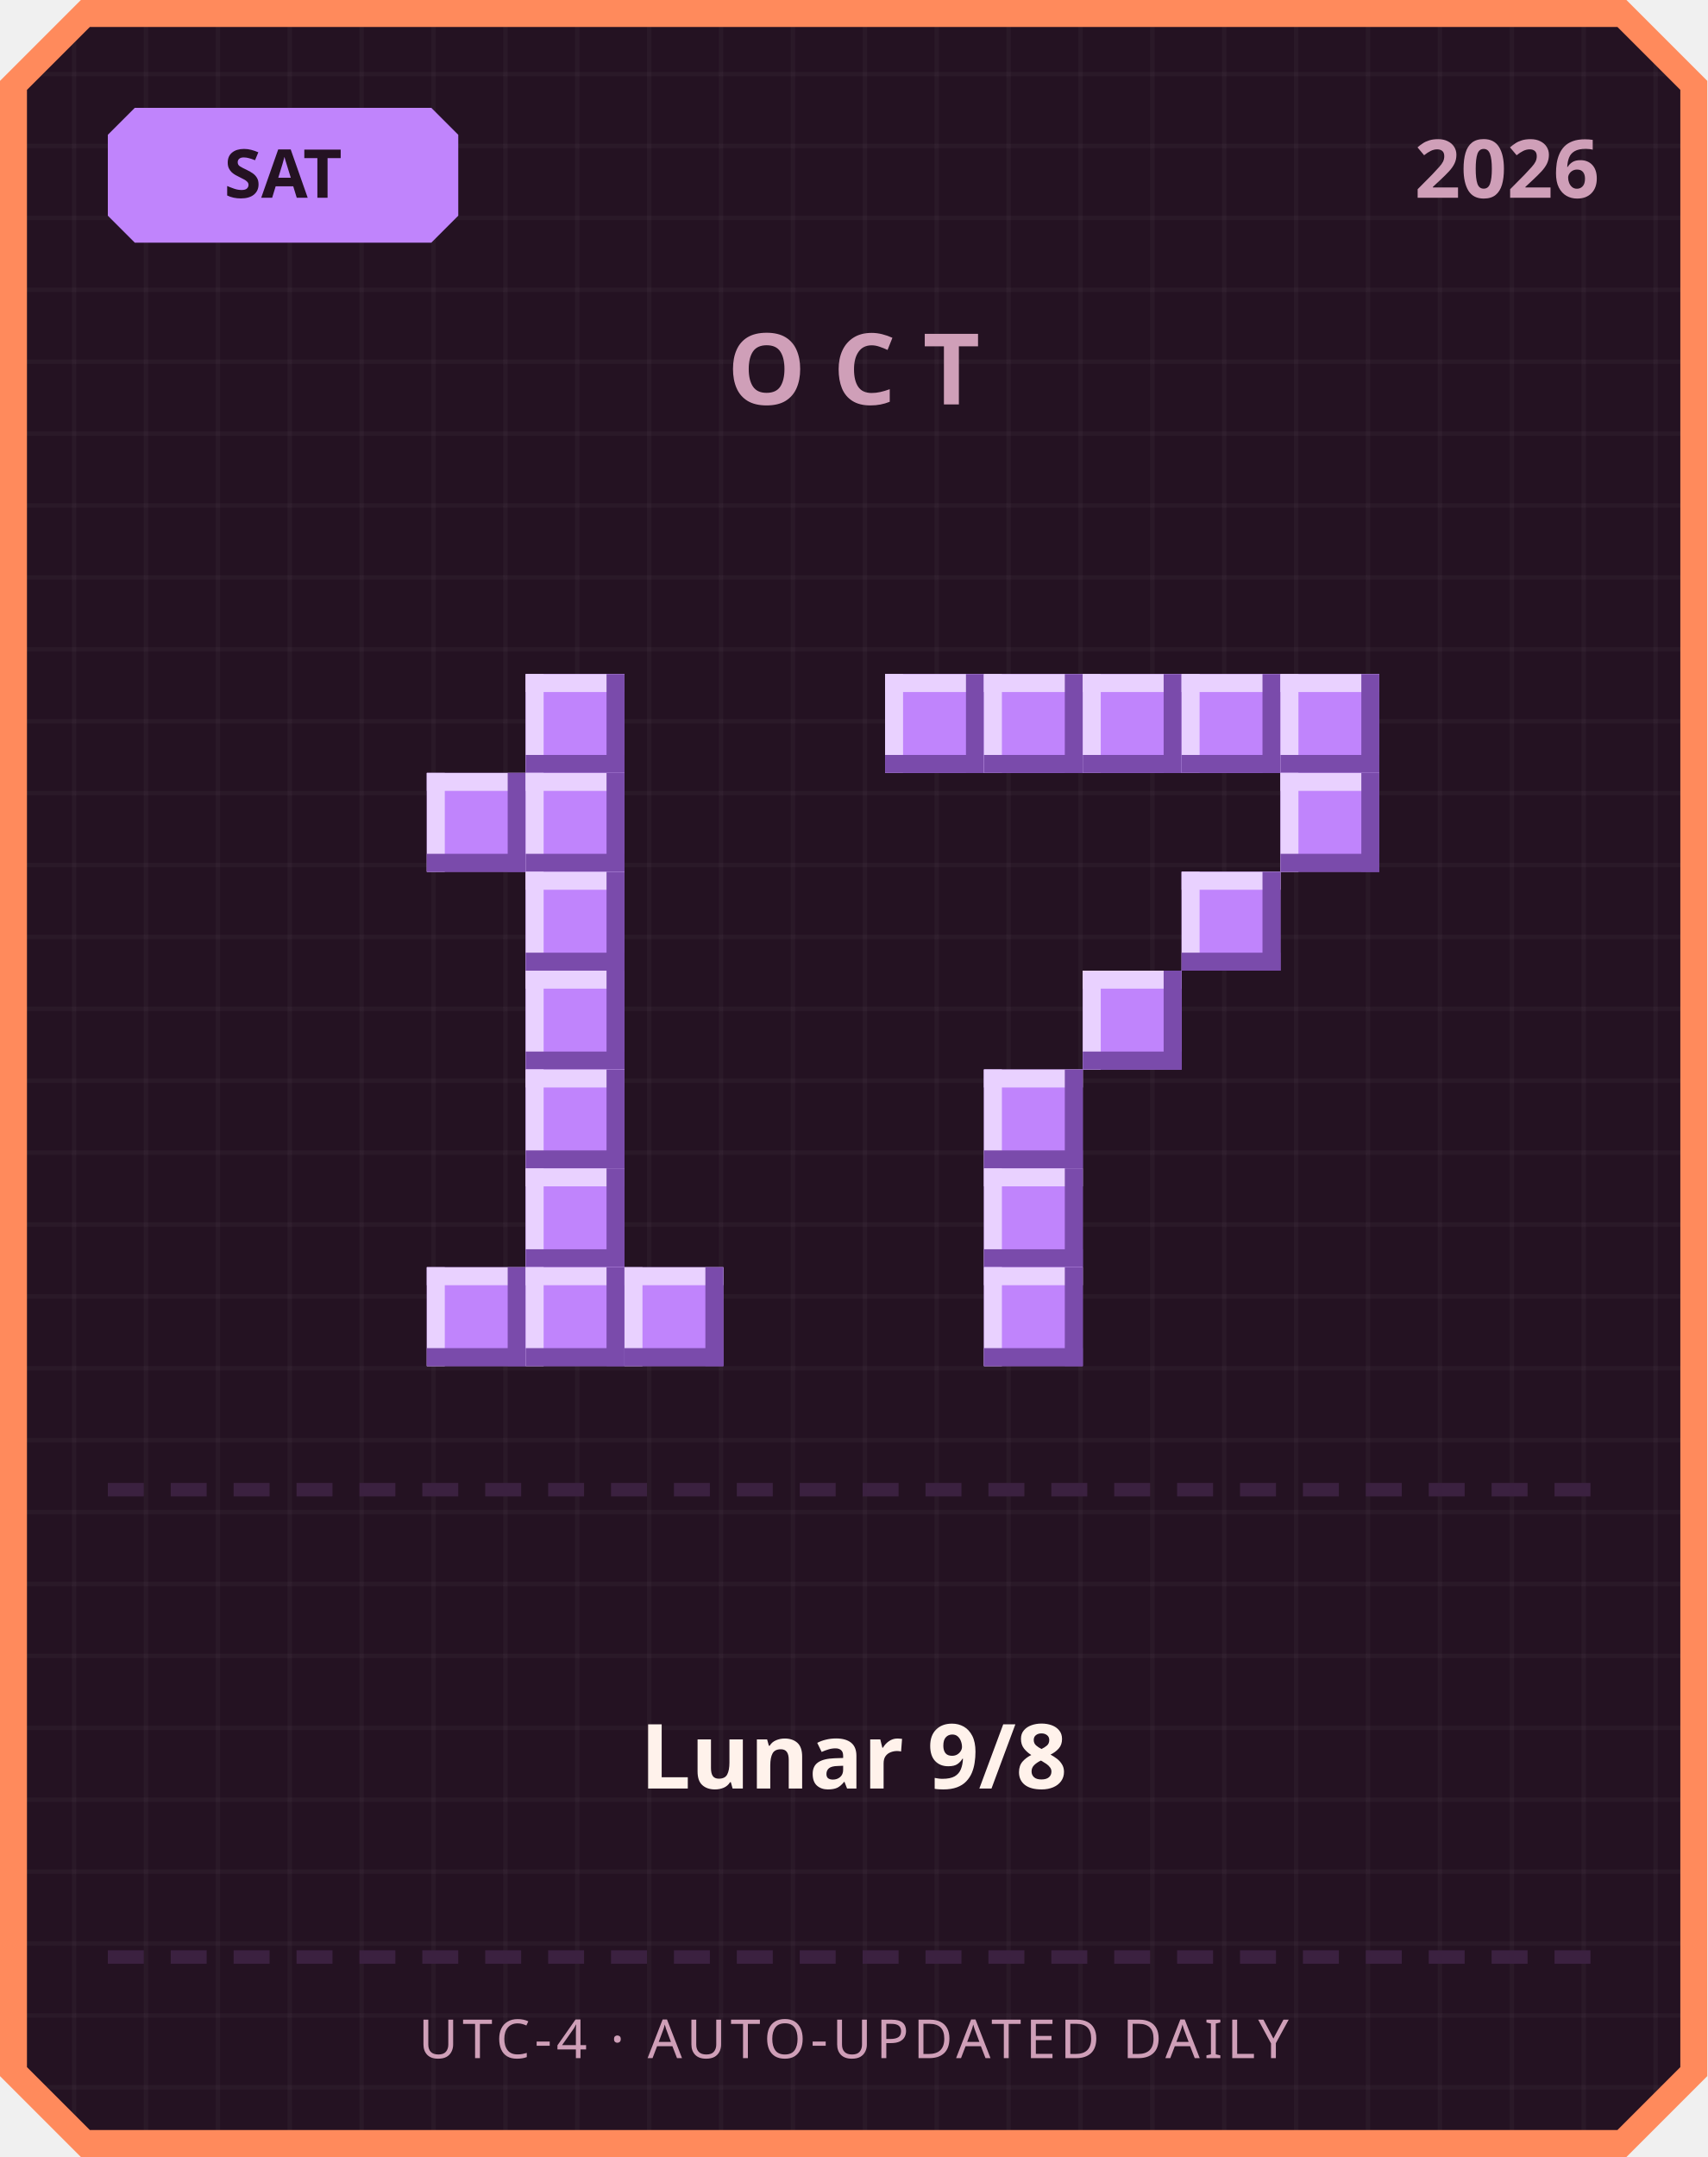
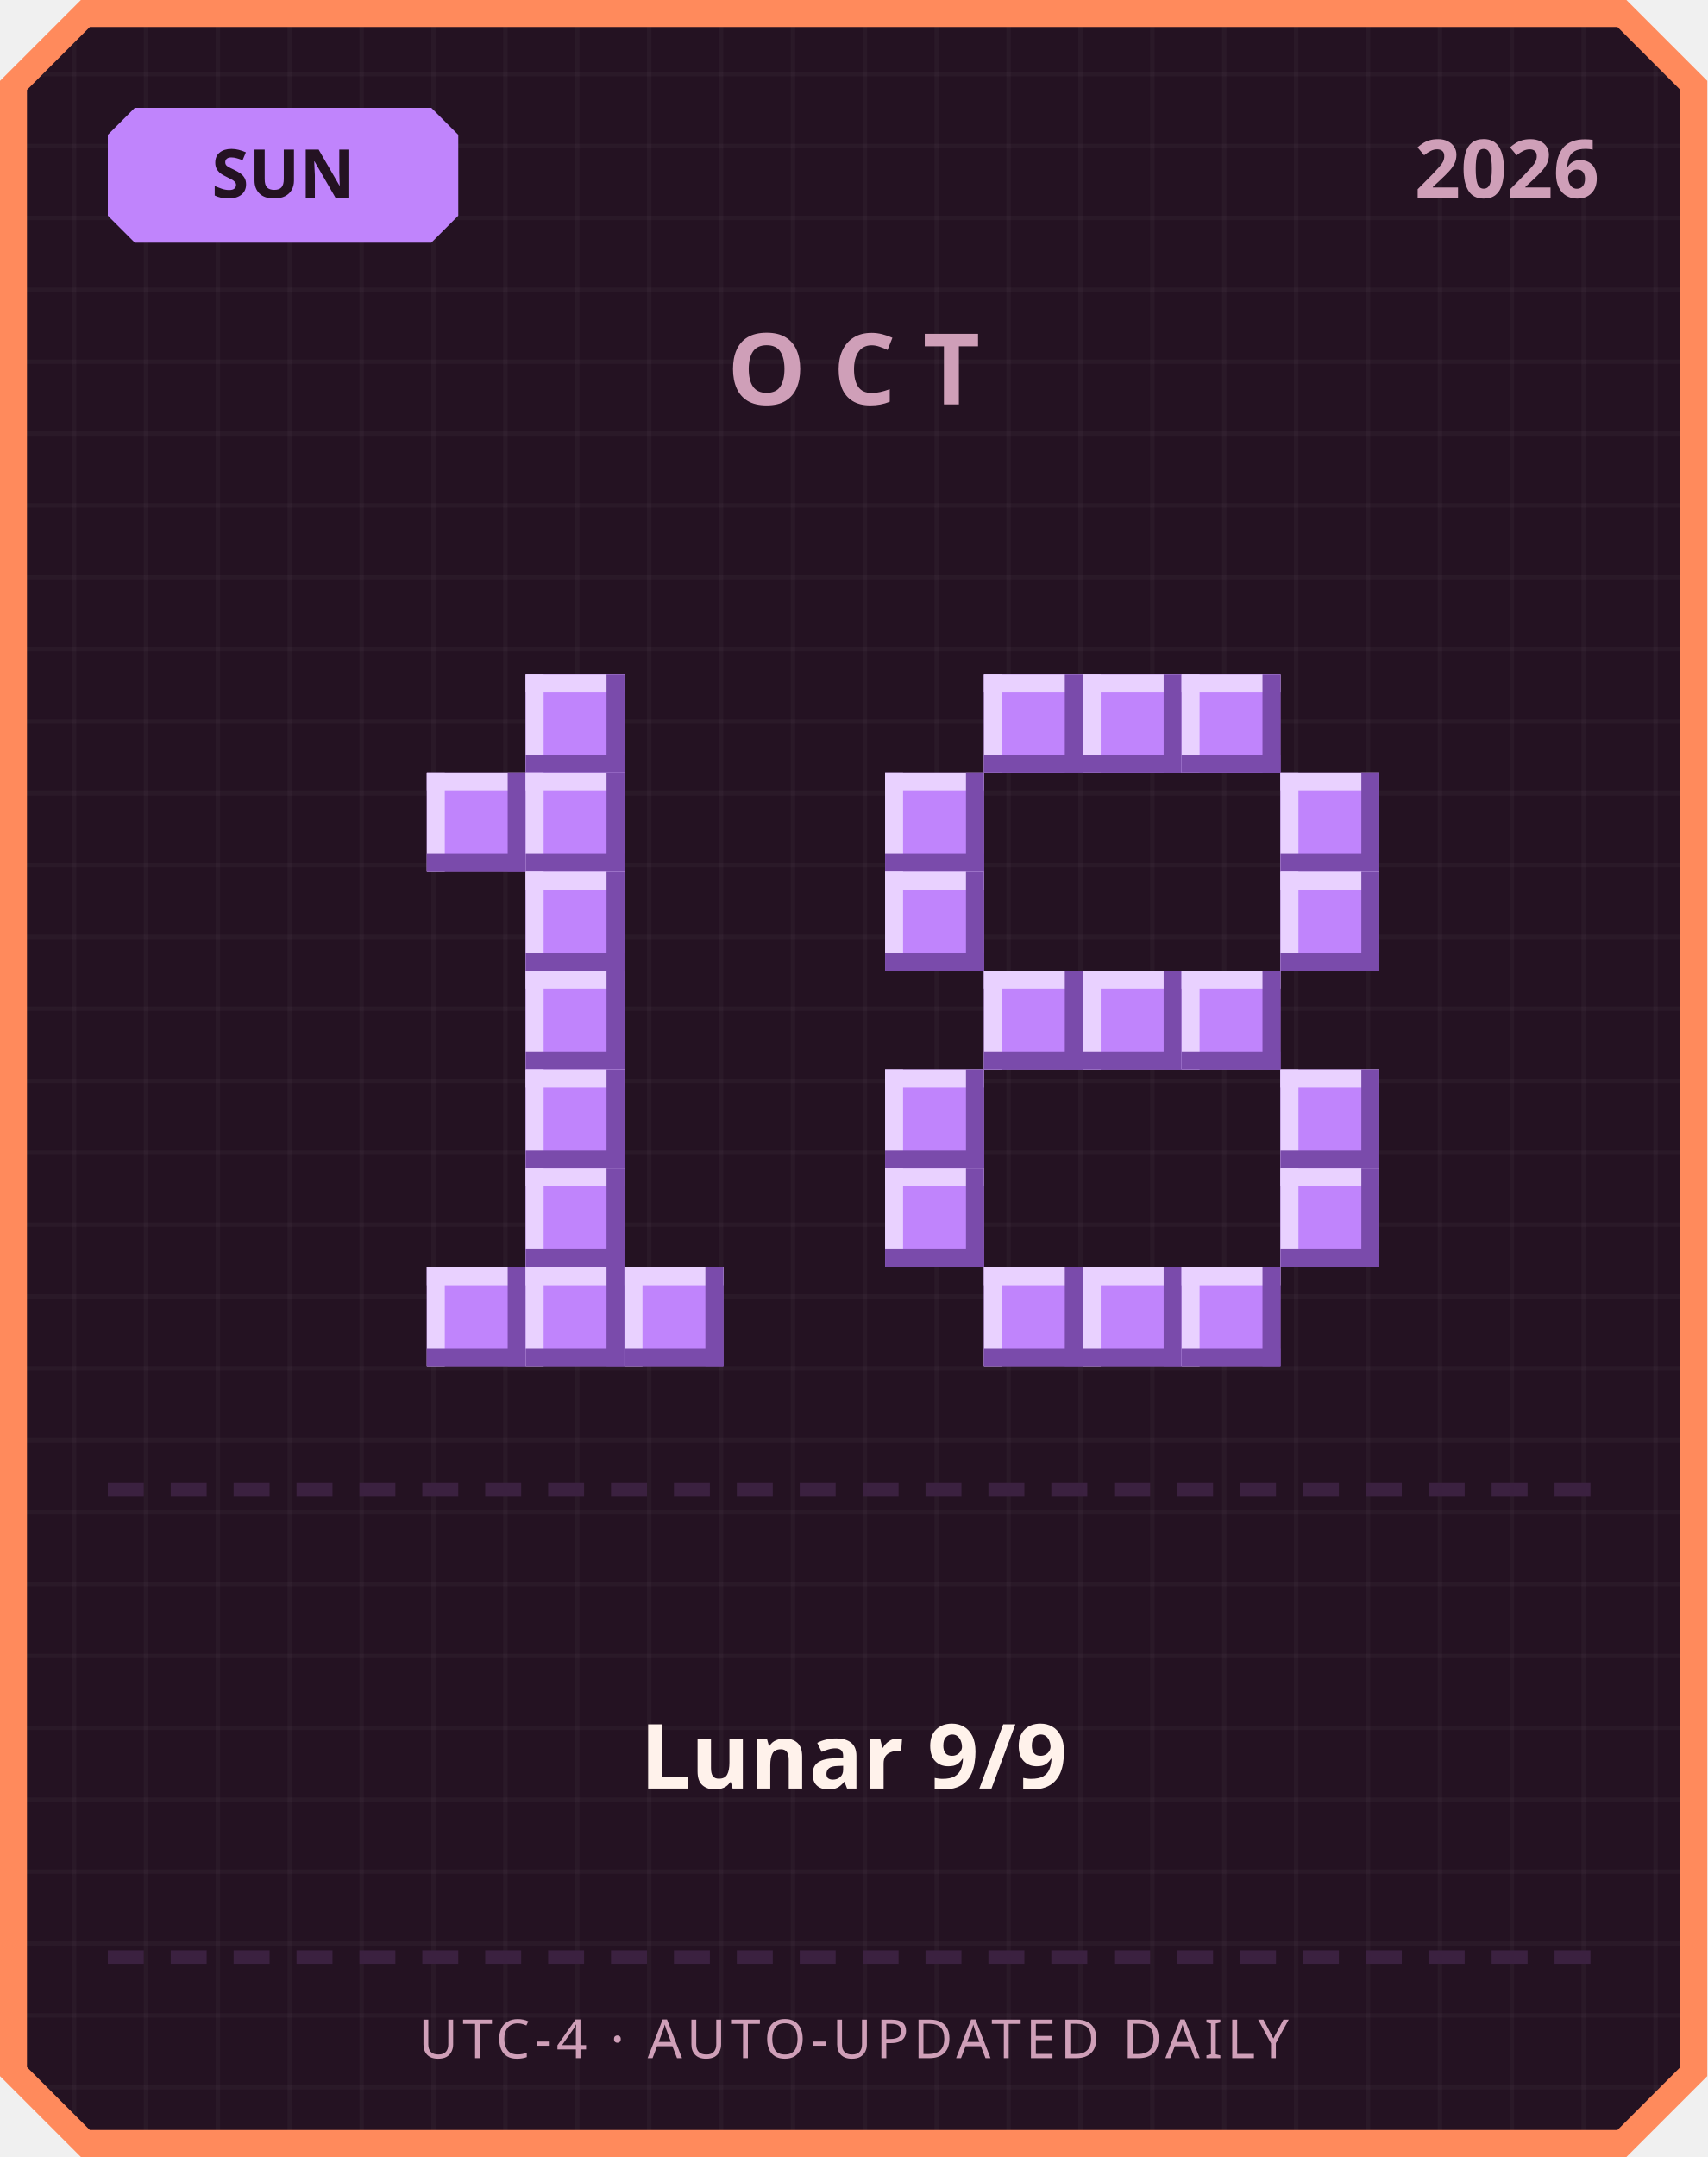
<svg xmlns="http://www.w3.org/2000/svg" width="380" height="480" viewBox="0 0 380 480">
  <defs>
    <pattern id="grid" width="16" height="16" patternUnits="userSpaceOnUse">
      <rect width="16" height="16" fill="#241222" />
      <rect width="1" height="16" fill="#ffffff" opacity="0.03" />
      <rect width="16" height="1" fill="#ffffff" opacity="0.03" />
    </pattern>
  </defs>
  <path d="M 18,0 L 362,0 L 380,18 L 380,462 L 362,480 L 18,480 L 0,462 L 0,18 Z" fill="#ff8a5c" />
  <path d="M 20,6 L 360,6 L 374,20 L 374,460 L 360,474 L 20,474 L 6,460 L 6,20 Z" fill="url(#grid)" />
  <path d="M 30,24 L 96,24 L 102,30 L 102,48 L 96,54 L 30,54 L 24,48 L 24,30 Z" fill="#c084fc" />
-   <text x="63" y="44" text-anchor="middle" font-family="'Segoe UI', sans-serif" font-size="15" font-weight="700" fill="#241222">SAT</text>
+   <text x="63" y="44" text-anchor="middle" font-family="'Segoe UI', sans-serif" font-size="15" font-weight="700" fill="#241222">SUN</text>
  <text x="356" y="44" text-anchor="end" font-family="'Segoe UI', sans-serif" font-size="18" font-weight="700" fill="#cf9fb8">2026</text>
  <text x="190" y="90" text-anchor="middle" font-family="'Segoe UI', sans-serif" font-size="22" font-weight="700" letter-spacing="6" fill="#cf9fb8">OCT</text>
  <rect x="117" y="150" width="22" height="22" fill="#c084fc" />
  <rect x="117" y="150" width="22" height="4" fill="#e9d1ff" />
  <rect x="117" y="150" width="4" height="22" fill="#e9d1ff" />
  <rect x="117" y="168" width="22" height="4" fill="#7a4bab" />
  <rect x="135" y="150" width="4" height="22" fill="#7a4bab" />
  <rect x="95" y="172" width="22" height="22" fill="#c084fc" />
  <rect x="95" y="172" width="22" height="4" fill="#e9d1ff" />
  <rect x="95" y="172" width="4" height="22" fill="#e9d1ff" />
  <rect x="95" y="190" width="22" height="4" fill="#7a4bab" />
  <rect x="113" y="172" width="4" height="22" fill="#7a4bab" />
  <rect x="117" y="172" width="22" height="22" fill="#c084fc" />
  <rect x="117" y="172" width="22" height="4" fill="#e9d1ff" />
  <rect x="117" y="172" width="4" height="22" fill="#e9d1ff" />
  <rect x="117" y="190" width="22" height="4" fill="#7a4bab" />
  <rect x="135" y="172" width="4" height="22" fill="#7a4bab" />
  <rect x="117" y="194" width="22" height="22" fill="#c084fc" />
  <rect x="117" y="194" width="22" height="4" fill="#e9d1ff" />
  <rect x="117" y="194" width="4" height="22" fill="#e9d1ff" />
  <rect x="117" y="212" width="22" height="4" fill="#7a4bab" />
  <rect x="135" y="194" width="4" height="22" fill="#7a4bab" />
  <rect x="117" y="216" width="22" height="22" fill="#c084fc" />
  <rect x="117" y="216" width="22" height="4" fill="#e9d1ff" />
  <rect x="117" y="216" width="4" height="22" fill="#e9d1ff" />
  <rect x="117" y="234" width="22" height="4" fill="#7a4bab" />
  <rect x="135" y="216" width="4" height="22" fill="#7a4bab" />
  <rect x="117" y="238" width="22" height="22" fill="#c084fc" />
  <rect x="117" y="238" width="22" height="4" fill="#e9d1ff" />
  <rect x="117" y="238" width="4" height="22" fill="#e9d1ff" />
  <rect x="117" y="256" width="22" height="4" fill="#7a4bab" />
  <rect x="135" y="238" width="4" height="22" fill="#7a4bab" />
  <rect x="117" y="260" width="22" height="22" fill="#c084fc" />
  <rect x="117" y="260" width="22" height="4" fill="#e9d1ff" />
  <rect x="117" y="260" width="4" height="22" fill="#e9d1ff" />
  <rect x="117" y="278" width="22" height="4" fill="#7a4bab" />
  <rect x="135" y="260" width="4" height="22" fill="#7a4bab" />
  <rect x="95" y="282" width="22" height="22" fill="#c084fc" />
  <rect x="95" y="282" width="22" height="4" fill="#e9d1ff" />
  <rect x="95" y="282" width="4" height="22" fill="#e9d1ff" />
  <rect x="95" y="300" width="22" height="4" fill="#7a4bab" />
  <rect x="113" y="282" width="4" height="22" fill="#7a4bab" />
  <rect x="117" y="282" width="22" height="22" fill="#c084fc" />
  <rect x="117" y="282" width="22" height="4" fill="#e9d1ff" />
  <rect x="117" y="282" width="4" height="22" fill="#e9d1ff" />
  <rect x="117" y="300" width="22" height="4" fill="#7a4bab" />
  <rect x="135" y="282" width="4" height="22" fill="#7a4bab" />
  <rect x="139" y="282" width="22" height="22" fill="#c084fc" />
  <rect x="139" y="282" width="22" height="4" fill="#e9d1ff" />
  <rect x="139" y="282" width="4" height="22" fill="#e9d1ff" />
  <rect x="139" y="300" width="22" height="4" fill="#7a4bab" />
  <rect x="157" y="282" width="4" height="22" fill="#7a4bab" />
-   <rect x="197" y="150" width="22" height="22" fill="#c084fc" />
-   <rect x="197" y="150" width="22" height="4" fill="#e9d1ff" />
-   <rect x="197" y="150" width="4" height="22" fill="#e9d1ff" />
-   <rect x="197" y="168" width="22" height="4" fill="#7a4bab" />
-   <rect x="215" y="150" width="4" height="22" fill="#7a4bab" />
  <rect x="219" y="150" width="22" height="22" fill="#c084fc" />
  <rect x="219" y="150" width="22" height="4" fill="#e9d1ff" />
  <rect x="219" y="150" width="4" height="22" fill="#e9d1ff" />
  <rect x="219" y="168" width="22" height="4" fill="#7a4bab" />
  <rect x="237" y="150" width="4" height="22" fill="#7a4bab" />
  <rect x="241" y="150" width="22" height="22" fill="#c084fc" />
  <rect x="241" y="150" width="22" height="4" fill="#e9d1ff" />
  <rect x="241" y="150" width="4" height="22" fill="#e9d1ff" />
  <rect x="241" y="168" width="22" height="4" fill="#7a4bab" />
  <rect x="259" y="150" width="4" height="22" fill="#7a4bab" />
  <rect x="263" y="150" width="22" height="22" fill="#c084fc" />
  <rect x="263" y="150" width="22" height="4" fill="#e9d1ff" />
  <rect x="263" y="150" width="4" height="22" fill="#e9d1ff" />
  <rect x="263" y="168" width="22" height="4" fill="#7a4bab" />
  <rect x="281" y="150" width="4" height="22" fill="#7a4bab" />
-   <rect x="285" y="150" width="22" height="22" fill="#c084fc" />
-   <rect x="285" y="150" width="22" height="4" fill="#e9d1ff" />
-   <rect x="285" y="150" width="4" height="22" fill="#e9d1ff" />
-   <rect x="285" y="168" width="22" height="4" fill="#7a4bab" />
-   <rect x="303" y="150" width="4" height="22" fill="#7a4bab" />
+   <rect x="197" y="172" width="22" height="22" fill="#c084fc" />
+   <rect x="197" y="172" width="22" height="4" fill="#e9d1ff" />
+   <rect x="197" y="172" width="4" height="22" fill="#e9d1ff" />
+   <rect x="197" y="190" width="22" height="4" fill="#7a4bab" />
+   <rect x="215" y="172" width="4" height="22" fill="#7a4bab" />
  <rect x="285" y="172" width="22" height="22" fill="#c084fc" />
  <rect x="285" y="172" width="22" height="4" fill="#e9d1ff" />
  <rect x="285" y="172" width="4" height="22" fill="#e9d1ff" />
  <rect x="285" y="190" width="22" height="4" fill="#7a4bab" />
  <rect x="303" y="172" width="4" height="22" fill="#7a4bab" />
-   <rect x="263" y="194" width="22" height="22" fill="#c084fc" />
-   <rect x="263" y="194" width="22" height="4" fill="#e9d1ff" />
-   <rect x="263" y="194" width="4" height="22" fill="#e9d1ff" />
-   <rect x="263" y="212" width="22" height="4" fill="#7a4bab" />
-   <rect x="281" y="194" width="4" height="22" fill="#7a4bab" />
+   <rect x="197" y="194" width="22" height="22" fill="#c084fc" />
+   <rect x="197" y="194" width="22" height="4" fill="#e9d1ff" />
+   <rect x="197" y="194" width="4" height="22" fill="#e9d1ff" />
+   <rect x="197" y="212" width="22" height="4" fill="#7a4bab" />
+   <rect x="215" y="194" width="4" height="22" fill="#7a4bab" />
+   <rect x="285" y="194" width="22" height="22" fill="#c084fc" />
+   <rect x="285" y="194" width="22" height="4" fill="#e9d1ff" />
+   <rect x="285" y="194" width="4" height="22" fill="#e9d1ff" />
+   <rect x="285" y="212" width="22" height="4" fill="#7a4bab" />
+   <rect x="303" y="194" width="4" height="22" fill="#7a4bab" />
+   <rect x="219" y="216" width="22" height="22" fill="#c084fc" />
+   <rect x="219" y="216" width="22" height="4" fill="#e9d1ff" />
+   <rect x="219" y="216" width="4" height="22" fill="#e9d1ff" />
+   <rect x="219" y="234" width="22" height="4" fill="#7a4bab" />
+   <rect x="237" y="216" width="4" height="22" fill="#7a4bab" />
  <rect x="241" y="216" width="22" height="22" fill="#c084fc" />
  <rect x="241" y="216" width="22" height="4" fill="#e9d1ff" />
  <rect x="241" y="216" width="4" height="22" fill="#e9d1ff" />
  <rect x="241" y="234" width="22" height="4" fill="#7a4bab" />
  <rect x="259" y="216" width="4" height="22" fill="#7a4bab" />
-   <rect x="219" y="238" width="22" height="22" fill="#c084fc" />
-   <rect x="219" y="238" width="22" height="4" fill="#e9d1ff" />
-   <rect x="219" y="238" width="4" height="22" fill="#e9d1ff" />
-   <rect x="219" y="256" width="22" height="4" fill="#7a4bab" />
-   <rect x="237" y="238" width="4" height="22" fill="#7a4bab" />
-   <rect x="219" y="260" width="22" height="22" fill="#c084fc" />
-   <rect x="219" y="260" width="22" height="4" fill="#e9d1ff" />
-   <rect x="219" y="260" width="4" height="22" fill="#e9d1ff" />
-   <rect x="219" y="278" width="22" height="4" fill="#7a4bab" />
-   <rect x="237" y="260" width="4" height="22" fill="#7a4bab" />
+   <rect x="263" y="216" width="22" height="22" fill="#c084fc" />
+   <rect x="263" y="216" width="22" height="4" fill="#e9d1ff" />
+   <rect x="263" y="216" width="4" height="22" fill="#e9d1ff" />
+   <rect x="263" y="234" width="22" height="4" fill="#7a4bab" />
+   <rect x="281" y="216" width="4" height="22" fill="#7a4bab" />
+   <rect x="197" y="238" width="22" height="22" fill="#c084fc" />
+   <rect x="197" y="238" width="22" height="4" fill="#e9d1ff" />
+   <rect x="197" y="238" width="4" height="22" fill="#e9d1ff" />
+   <rect x="197" y="256" width="22" height="4" fill="#7a4bab" />
+   <rect x="215" y="238" width="4" height="22" fill="#7a4bab" />
+   <rect x="285" y="238" width="22" height="22" fill="#c084fc" />
+   <rect x="285" y="238" width="22" height="4" fill="#e9d1ff" />
+   <rect x="285" y="238" width="4" height="22" fill="#e9d1ff" />
+   <rect x="285" y="256" width="22" height="4" fill="#7a4bab" />
+   <rect x="303" y="238" width="4" height="22" fill="#7a4bab" />
+   <rect x="197" y="260" width="22" height="22" fill="#c084fc" />
+   <rect x="197" y="260" width="22" height="4" fill="#e9d1ff" />
+   <rect x="197" y="260" width="4" height="22" fill="#e9d1ff" />
+   <rect x="197" y="278" width="22" height="4" fill="#7a4bab" />
+   <rect x="215" y="260" width="4" height="22" fill="#7a4bab" />
+   <rect x="285" y="260" width="22" height="22" fill="#c084fc" />
+   <rect x="285" y="260" width="22" height="4" fill="#e9d1ff" />
+   <rect x="285" y="260" width="4" height="22" fill="#e9d1ff" />
+   <rect x="285" y="278" width="22" height="4" fill="#7a4bab" />
+   <rect x="303" y="260" width="4" height="22" fill="#7a4bab" />
  <rect x="219" y="282" width="22" height="22" fill="#c084fc" />
  <rect x="219" y="282" width="22" height="4" fill="#e9d1ff" />
  <rect x="219" y="282" width="4" height="22" fill="#e9d1ff" />
  <rect x="219" y="300" width="22" height="4" fill="#7a4bab" />
  <rect x="237" y="282" width="4" height="22" fill="#7a4bab" />
+   <rect x="241" y="282" width="22" height="22" fill="#c084fc" />
+   <rect x="241" y="282" width="22" height="4" fill="#e9d1ff" />
+   <rect x="241" y="282" width="4" height="22" fill="#e9d1ff" />
+   <rect x="241" y="300" width="22" height="4" fill="#7a4bab" />
+   <rect x="259" y="282" width="4" height="22" fill="#7a4bab" />
+   <rect x="263" y="282" width="22" height="22" fill="#c084fc" />
+   <rect x="263" y="282" width="22" height="4" fill="#e9d1ff" />
+   <rect x="263" y="282" width="4" height="22" fill="#e9d1ff" />
+   <rect x="263" y="300" width="22" height="4" fill="#7a4bab" />
+   <rect x="281" y="282" width="4" height="22" fill="#7a4bab" />
  <rect x="24" y="330" width="8" height="3" fill="#3b2140" />
  <rect x="38" y="330" width="8" height="3" fill="#3b2140" />
  <rect x="52" y="330" width="8" height="3" fill="#3b2140" />
  <rect x="66" y="330" width="8" height="3" fill="#3b2140" />
  <rect x="80" y="330" width="8" height="3" fill="#3b2140" />
  <rect x="94" y="330" width="8" height="3" fill="#3b2140" />
  <rect x="108" y="330" width="8" height="3" fill="#3b2140" />
  <rect x="122" y="330" width="8" height="3" fill="#3b2140" />
  <rect x="136" y="330" width="8" height="3" fill="#3b2140" />
  <rect x="150" y="330" width="8" height="3" fill="#3b2140" />
  <rect x="164" y="330" width="8" height="3" fill="#3b2140" />
  <rect x="178" y="330" width="8" height="3" fill="#3b2140" />
  <rect x="192" y="330" width="8" height="3" fill="#3b2140" />
  <rect x="206" y="330" width="8" height="3" fill="#3b2140" />
  <rect x="220" y="330" width="8" height="3" fill="#3b2140" />
  <rect x="234" y="330" width="8" height="3" fill="#3b2140" />
  <rect x="248" y="330" width="8" height="3" fill="#3b2140" />
  <rect x="262" y="330" width="8" height="3" fill="#3b2140" />
  <rect x="276" y="330" width="8" height="3" fill="#3b2140" />
  <rect x="290" y="330" width="8" height="3" fill="#3b2140" />
  <rect x="304" y="330" width="8" height="3" fill="#3b2140" />
  <rect x="318" y="330" width="8" height="3" fill="#3b2140" />
  <rect x="332" y="330" width="8" height="3" fill="#3b2140" />
  <rect x="346" y="330" width="8" height="3" fill="#3b2140" />
-   <text x="190" y="398" text-anchor="middle" font-family="'Segoe UI', 'Microsoft JhengHei', sans-serif" font-size="20" font-weight="700" fill="#fff2eb">Lunar 9/8</text>
+   <text x="190" y="398" text-anchor="middle" font-family="'Segoe UI', 'Microsoft JhengHei', sans-serif" font-size="20" font-weight="700" fill="#fff2eb">Lunar 9/9</text>
  <rect x="24" y="434" width="8" height="3" fill="#3b2140" />
  <rect x="38" y="434" width="8" height="3" fill="#3b2140" />
  <rect x="52" y="434" width="8" height="3" fill="#3b2140" />
  <rect x="66" y="434" width="8" height="3" fill="#3b2140" />
  <rect x="80" y="434" width="8" height="3" fill="#3b2140" />
  <rect x="94" y="434" width="8" height="3" fill="#3b2140" />
  <rect x="108" y="434" width="8" height="3" fill="#3b2140" />
  <rect x="122" y="434" width="8" height="3" fill="#3b2140" />
  <rect x="136" y="434" width="8" height="3" fill="#3b2140" />
  <rect x="150" y="434" width="8" height="3" fill="#3b2140" />
  <rect x="164" y="434" width="8" height="3" fill="#3b2140" />
  <rect x="178" y="434" width="8" height="3" fill="#3b2140" />
  <rect x="192" y="434" width="8" height="3" fill="#3b2140" />
  <rect x="206" y="434" width="8" height="3" fill="#3b2140" />
  <rect x="220" y="434" width="8" height="3" fill="#3b2140" />
  <rect x="234" y="434" width="8" height="3" fill="#3b2140" />
  <rect x="248" y="434" width="8" height="3" fill="#3b2140" />
  <rect x="262" y="434" width="8" height="3" fill="#3b2140" />
  <rect x="276" y="434" width="8" height="3" fill="#3b2140" />
  <rect x="290" y="434" width="8" height="3" fill="#3b2140" />
  <rect x="304" y="434" width="8" height="3" fill="#3b2140" />
  <rect x="318" y="434" width="8" height="3" fill="#3b2140" />
  <rect x="332" y="434" width="8" height="3" fill="#3b2140" />
  <rect x="346" y="434" width="8" height="3" fill="#3b2140" />
  <text x="190" y="458" text-anchor="middle" font-family="'Segoe UI', sans-serif" font-size="12" letter-spacing="1" fill="#cf9fb8">UTC-4 · AUTO-UPDATED DAILY</text>
</svg>
